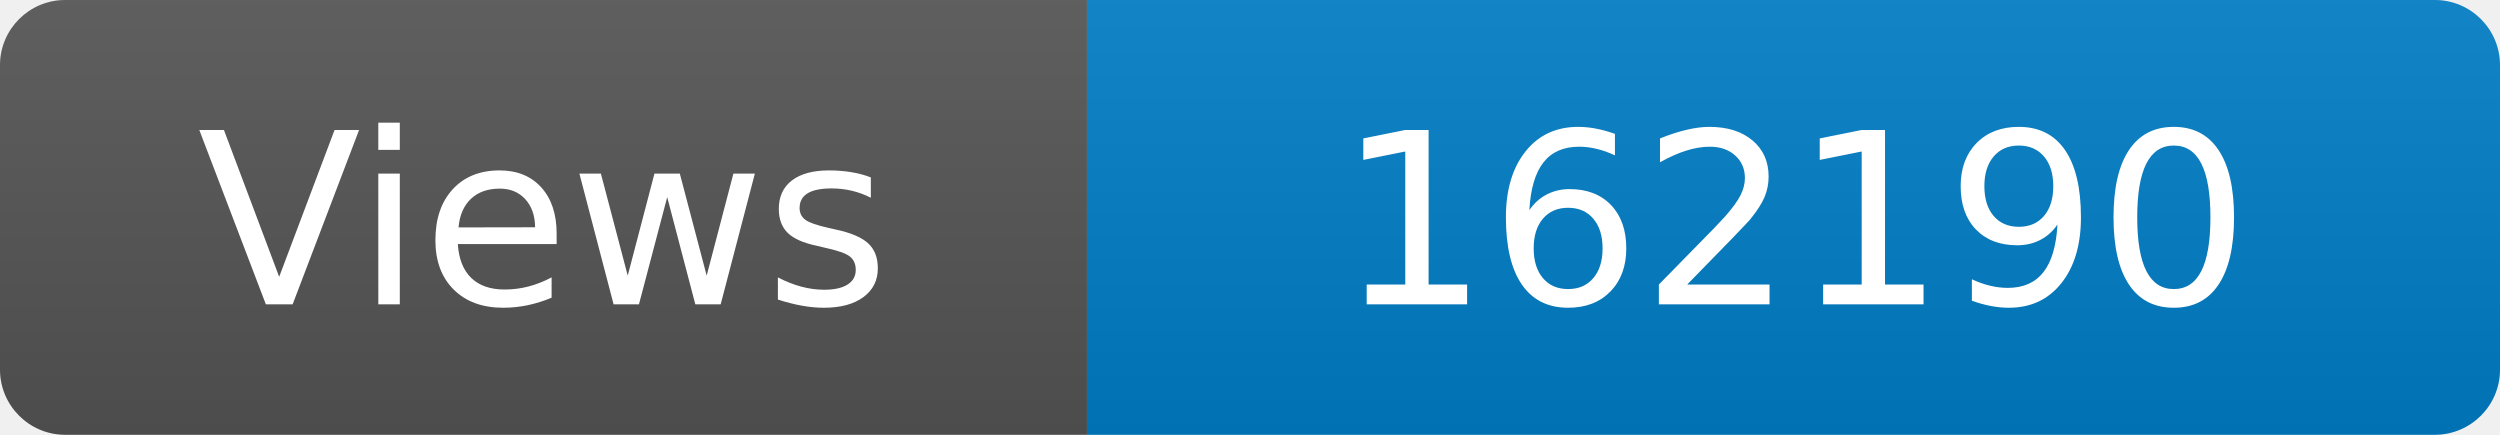
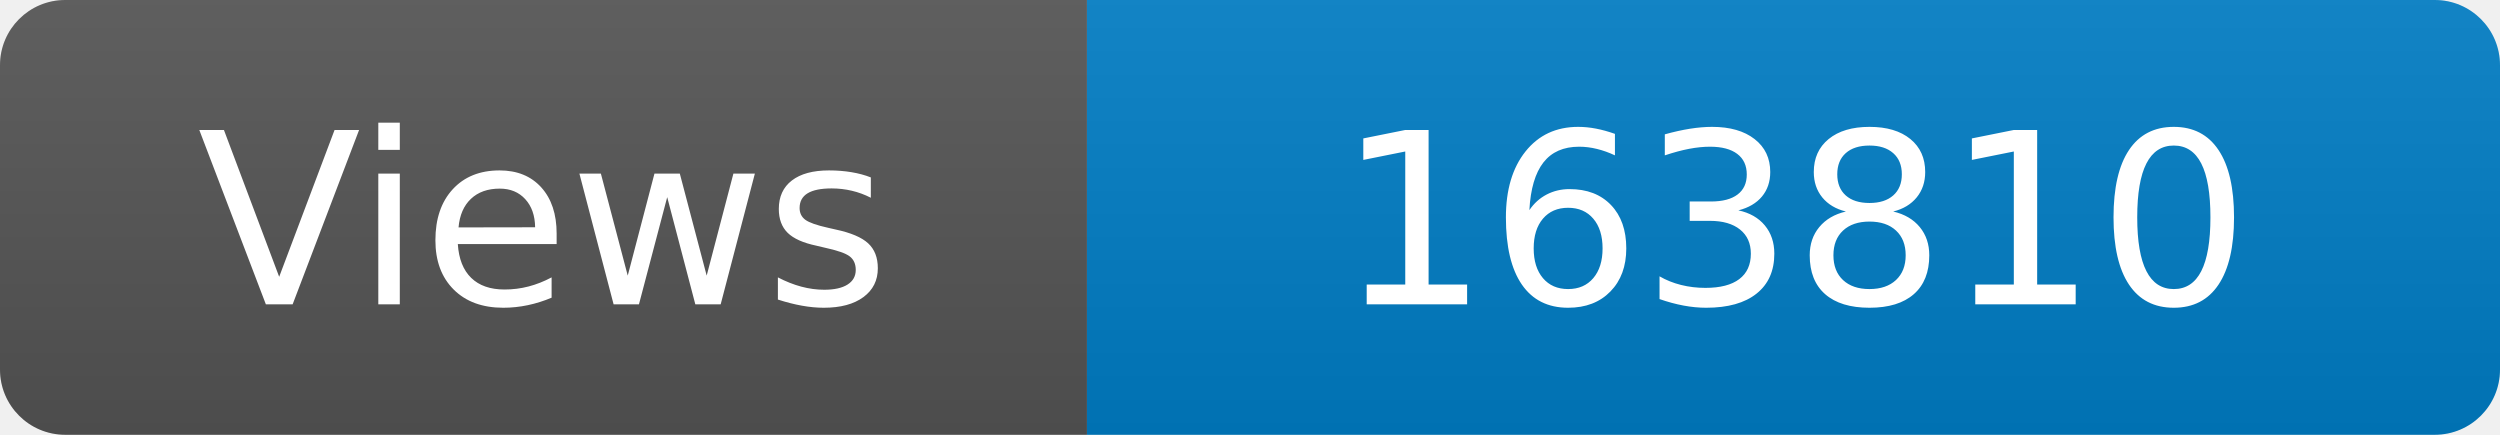
<svg xmlns="http://www.w3.org/2000/svg" width="115" height="20" role="img" aria-label="Maintained?: yes">
  <linearGradient id="s" x2="0" y2="100%">
    <stop offset="0" stop-color="#bbb" stop-opacity=".1" />
    <stop offset="1" stop-opacity=".1" />
  </linearGradient>
  <clipPath id="r">
    <rect width="115" height="20" rx="3" fill="#fff" />
  </clipPath>
  <g clip-path="url(#r)">
    <rect width="50" height="20" fill="#555" />
    <rect x="50" width="160" height="20" fill="#007ec6" />
    <rect width="115" height="20" fill="url(#s)" />
  </g>
  <g fill="#fff" text-anchor="middle" font-family="Verdana,Geneva,DejaVu Sans,sans-serif" font-size="110">
    <text x="250" y="140" transform="scale(.1)" fill="#fff">Views</text>
-     <text x="825" y="140" transform="scale(.1)" fill="#fff">162190</text>
+     <text x="825" y="140" transform="scale(.1)" fill="#fff">163810</text>
  </g>
</svg>
